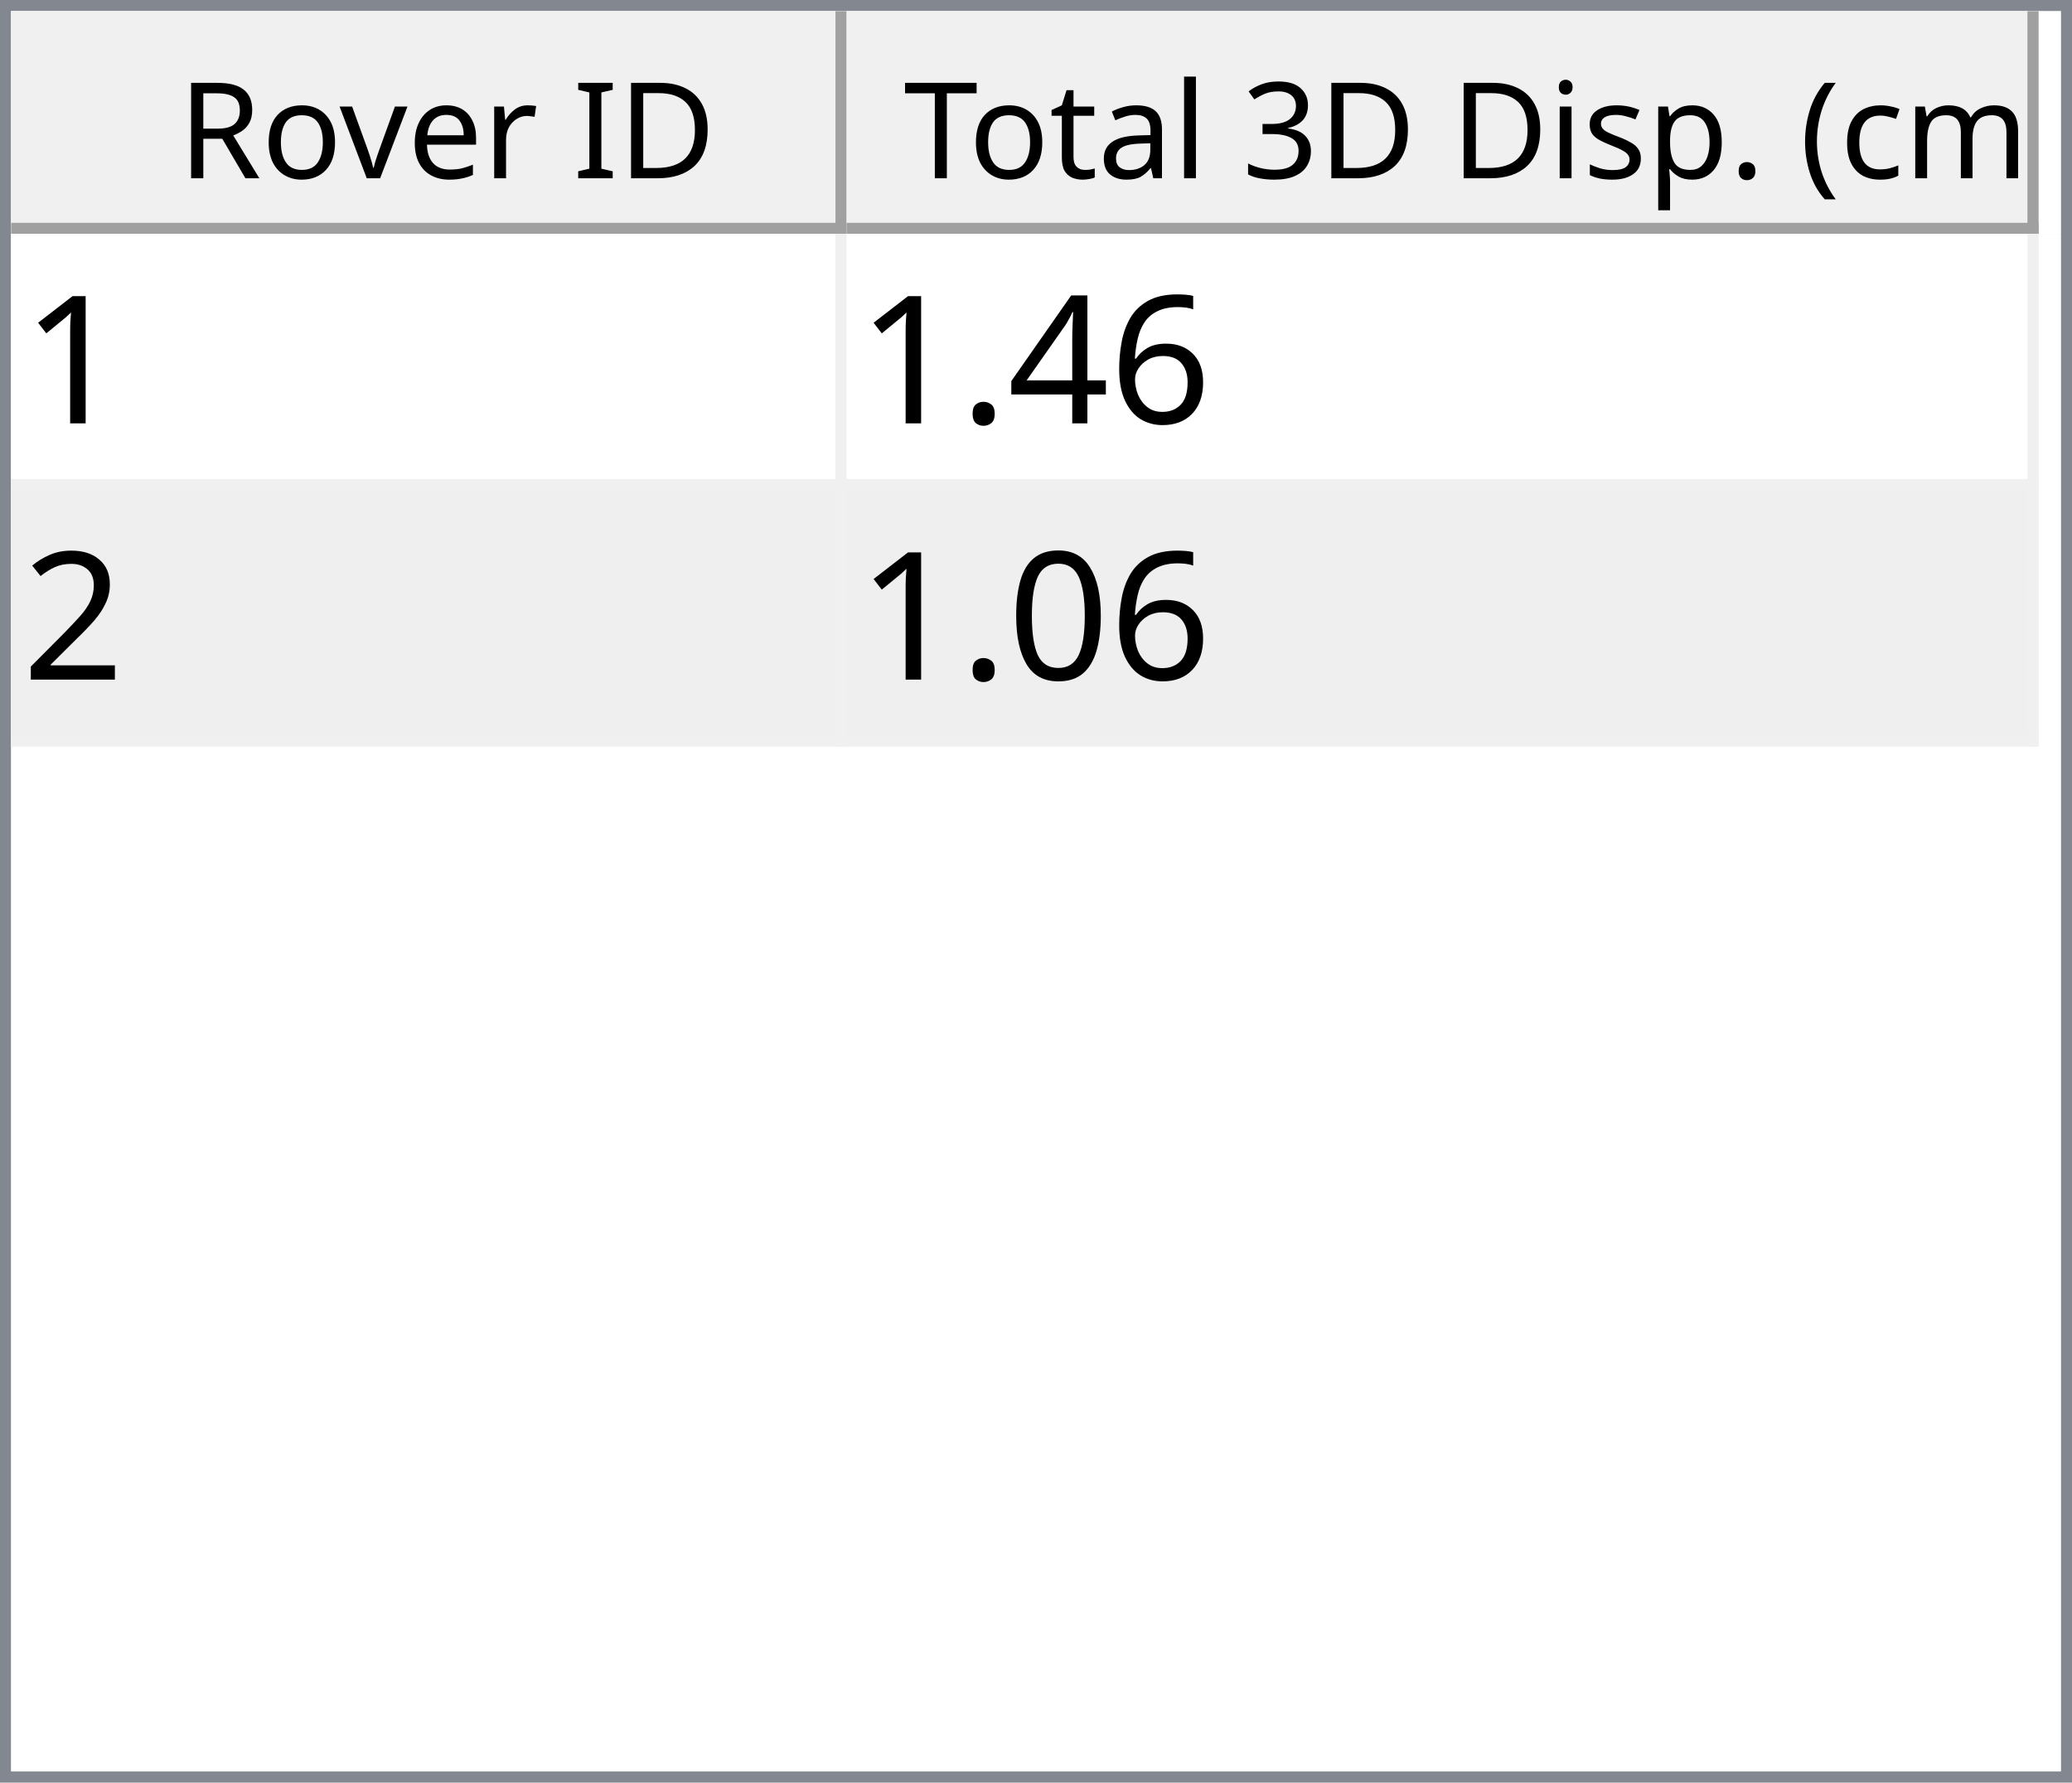
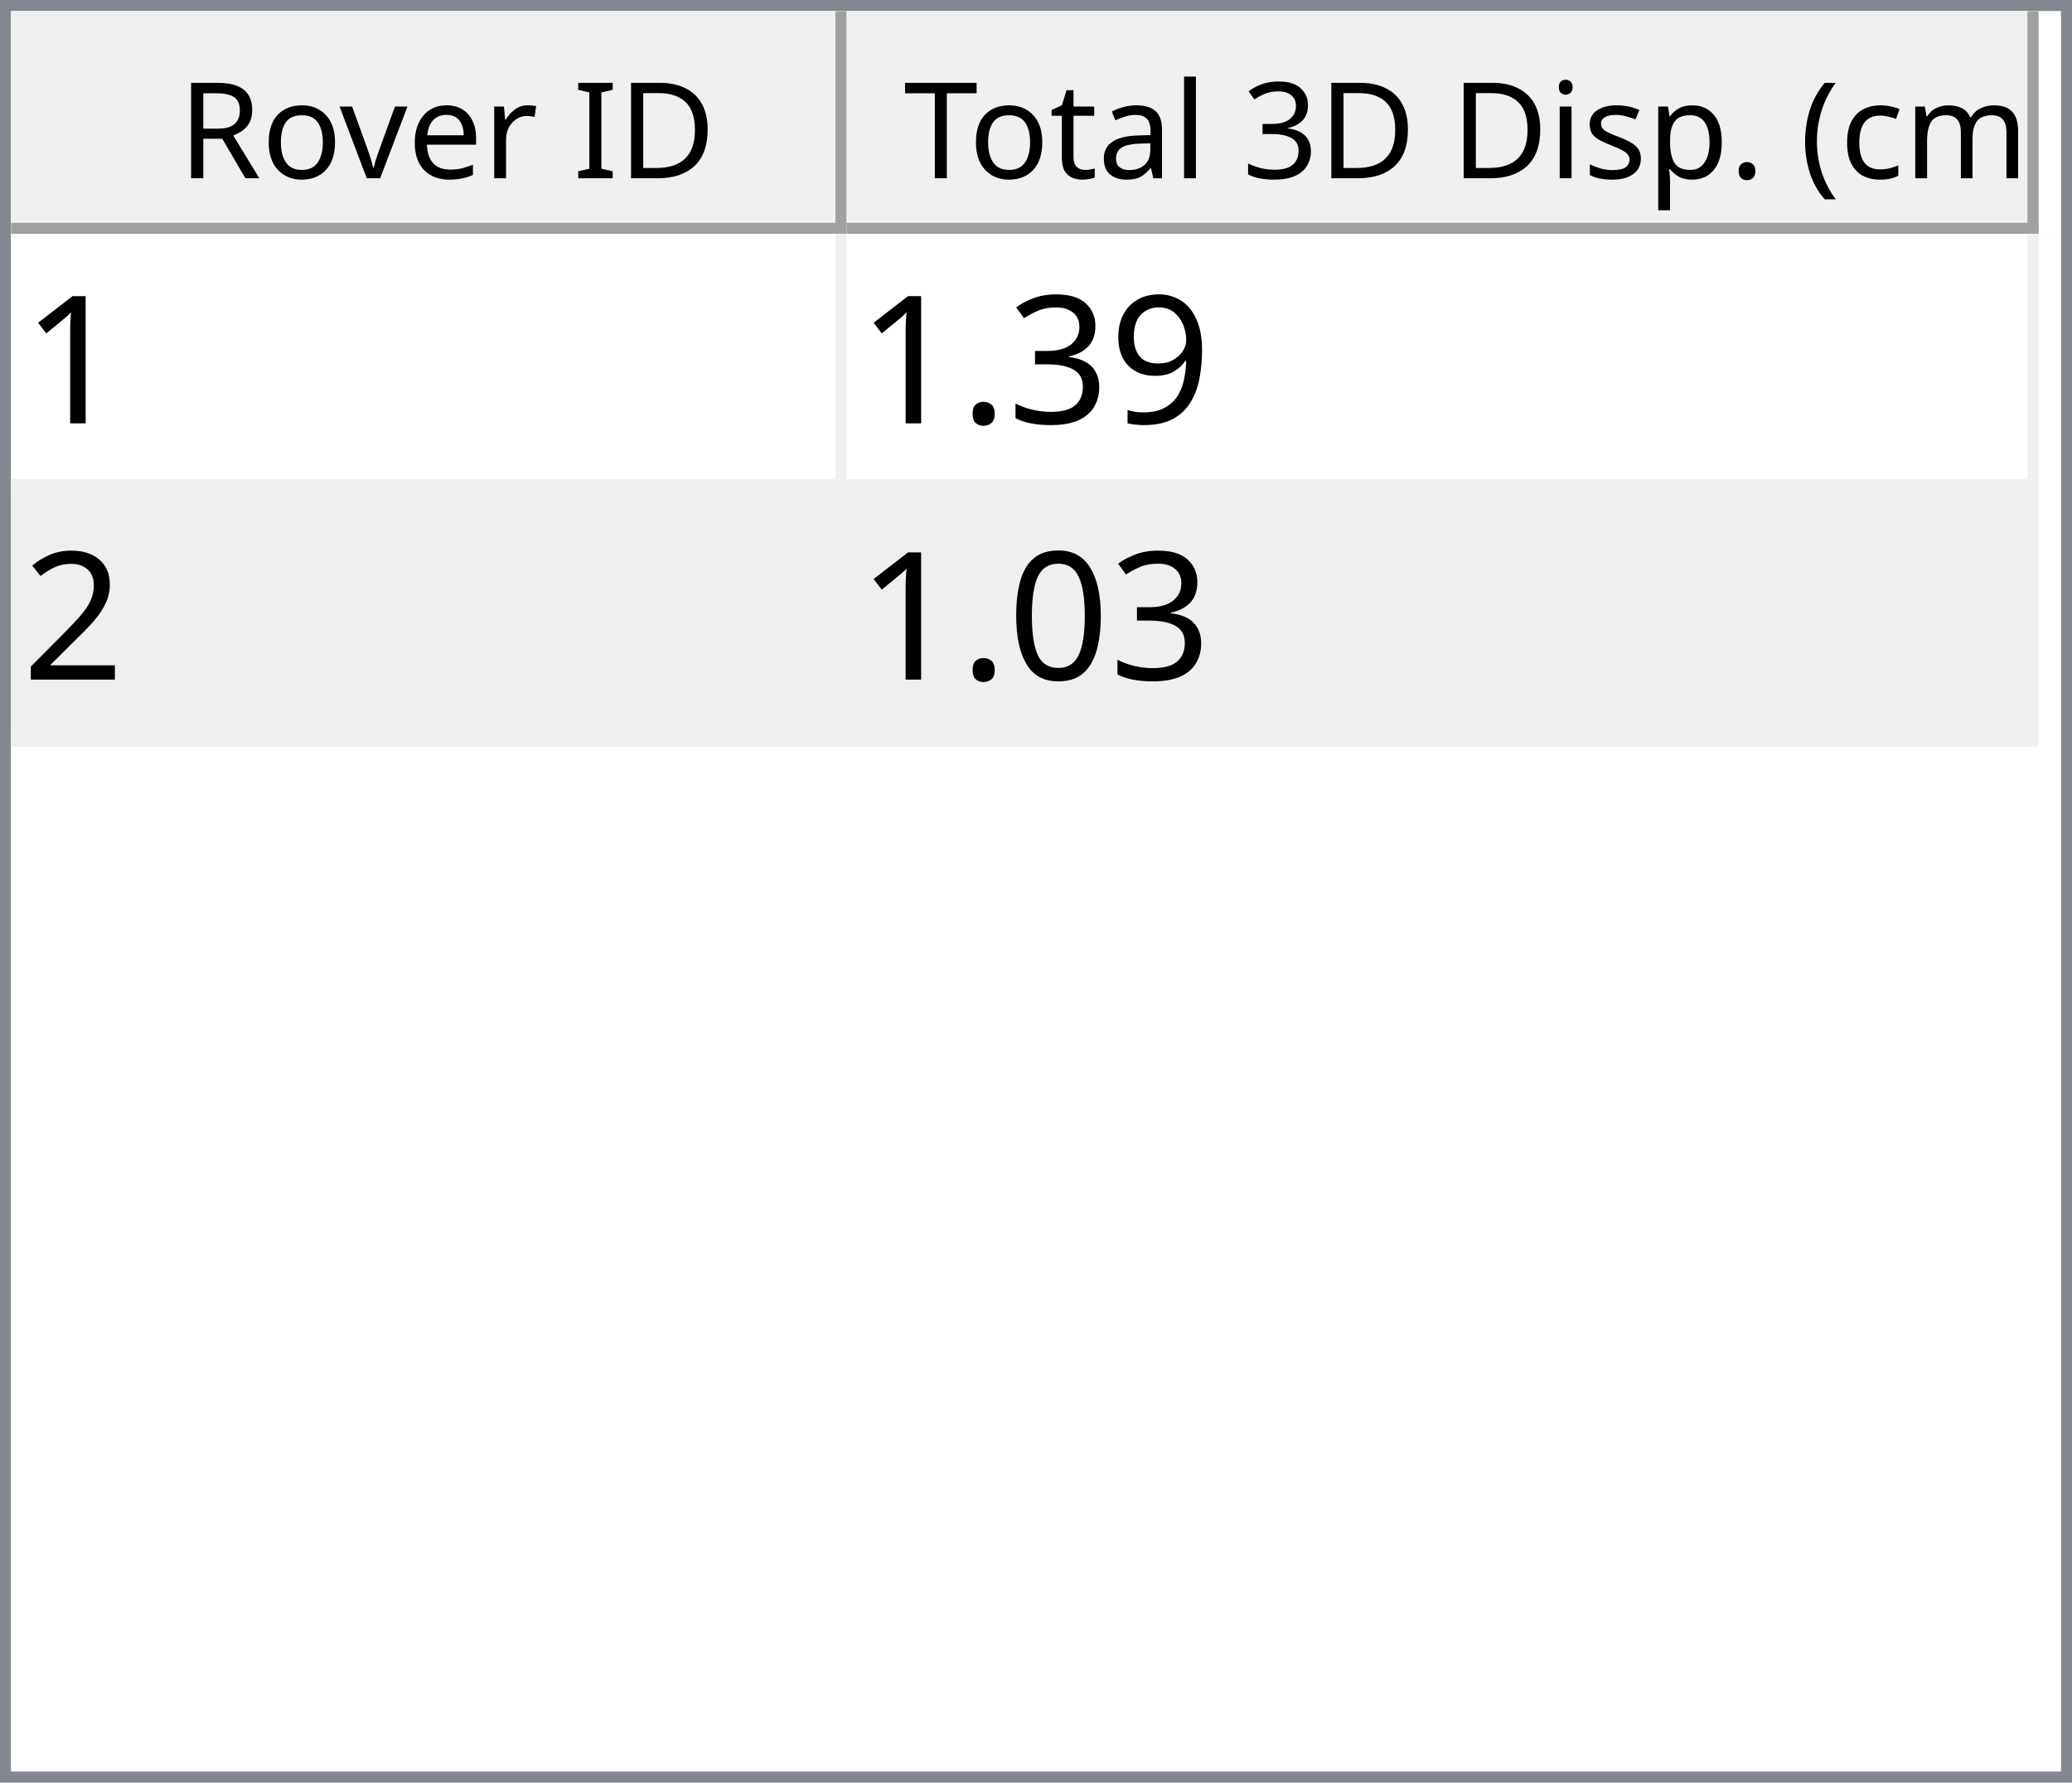
<svg xmlns="http://www.w3.org/2000/svg" style="fill-opacity:1; color-rendering:auto; color-interpolation:auto; text-rendering:auto; stroke:black; stroke-linecap:square; stroke-miterlimit:10; shape-rendering:auto; stroke-opacity:1; fill:black; stroke-dasharray:none; font-weight:normal; stroke-width:1; font-family:'Dialog'; font-style:normal; stroke-linejoin:miter; font-size:12px; stroke-dashoffset:0; image-rendering:auto;" width="186" height="160">
  <defs id="genericDefs" />
  <g>
    <defs id="defs1">
      <clipPath clipPathUnits="userSpaceOnUse" id="clipPath1">
        <path d="M0 0 L186 0 L186 160 L0 160 L0 0 Z" />
      </clipPath>
      <clipPath clipPathUnits="userSpaceOnUse" id="clipPath2">
        <path d="M0 0 L0 160 L186 160 L186 0 Z" />
      </clipPath>
      <clipPath clipPathUnits="userSpaceOnUse" id="clipPath3">
        <path d="M0 0 L0 20 L184 20 L184 0 Z" />
      </clipPath>
      <clipPath clipPathUnits="userSpaceOnUse" id="clipPath4">
        <path d="M0 0 L0 20 L75 20 L75 0 Z" />
      </clipPath>
      <clipPath clipPathUnits="userSpaceOnUse" id="clipPath5">
        <path d="M1 1 L1 19 L74 19 L74 1 Z" />
      </clipPath>
      <clipPath clipPathUnits="userSpaceOnUse" id="clipPath6">
        <path d="M0 0 L0 18 L73 18 L73 0 Z" />
      </clipPath>
      <clipPath clipPathUnits="userSpaceOnUse" id="clipPath7">
        <path d="M-0.5 -0.5 L-0.5 19.5 L74.5 19.5 L74.5 -0.5 Z" />
      </clipPath>
      <clipPath clipPathUnits="userSpaceOnUse" id="clipPath8">
        <path d="M0 0 L0 20 L107 20 L107 0 Z" />
      </clipPath>
      <clipPath clipPathUnits="userSpaceOnUse" id="clipPath9">
        <path d="M1 1 L1 19 L106 19 L106 1 Z" />
      </clipPath>
      <clipPath clipPathUnits="userSpaceOnUse" id="clipPath10">
        <path d="M0 0 L0 18 L105 18 L105 0 Z" />
      </clipPath>
      <clipPath clipPathUnits="userSpaceOnUse" id="clipPath11">
        <path d="M-0.5 -0.5 L-0.5 19.5 L106.5 19.5 L106.5 -0.5 Z" />
      </clipPath>
      <clipPath clipPathUnits="userSpaceOnUse" id="clipPath12">
        <path d="M0 0 L0 138 L184 138 L184 0 Z" />
      </clipPath>
      <clipPath clipPathUnits="userSpaceOnUse" id="clipPath13">
        <path d="M0 0 L0 46 L182 46 L182 0 Z" />
      </clipPath>
      <clipPath clipPathUnits="userSpaceOnUse" id="clipPath14">
        <path d="M-0.5 -0.5 L-0.5 45.5 L181.5 45.5 L181.5 -0.5 Z" />
      </clipPath>
      <clipPath clipPathUnits="userSpaceOnUse" id="clipPath15">
        <path d="M0 0 L0 22 L74 22 L74 0 Z" />
      </clipPath>
      <clipPath clipPathUnits="userSpaceOnUse" id="clipPath16">
        <path d="M0 0 L0 22 L106 22 L106 0 Z" />
      </clipPath>
      <font horiz-adv-x="64.551" id="font1">
        <font-face ascent="107.91" descent="25.098" units-per-em="100" style="font-style:normal; font-family:Segoe UI; font-weight:normal;" />
        <missing-glyph horiz-adv-x="64.551" d="M8.109 0 L8.109 68.266 L56.453 68.266 L56.453 0 L8.109 0 ZM15.328 7.234 L49.219 7.234 L49.219 61.031 L15.328 61.031 L15.328 7.234 Z" />
        <glyph unicode="D" horiz-adv-x="70.117" d="M9.188 0 L9.188 70.016 L28.516 70.016 Q65.531 70.016 65.531 35.891 Q65.531 19.672 55.25 9.836 Q44.969 0 27.734 0 L9.188 0 ZM17.391 62.594 L17.391 7.422 L27.828 7.422 Q41.609 7.422 49.273 14.797 Q56.938 22.172 56.938 35.688 Q56.938 62.594 28.328 62.594 L17.391 62.594 Z" />
        <glyph unicode="I" horiz-adv-x="26.611" d="M17.391 0 L9.188 0 L9.188 70.016 L17.391 70.016 L17.391 0 Z" />
        <glyph unicode=" " horiz-adv-x="27.393" d="" />
        <glyph unicode="r" horiz-adv-x="34.766" d="M34.188 41.891 Q32.078 43.5 28.125 43.5 Q23 43.5 19.555 38.672 Q16.109 33.844 16.109 25.484 L16.109 0 L8.109 0 L8.109 50 L16.109 50 L16.109 39.703 L16.312 39.703 Q18.016 44.969 21.531 47.922 Q25.047 50.875 29.391 50.875 Q32.516 50.875 34.188 50.203 L34.188 41.891 Z" />
        <glyph unicode="e" horiz-adv-x="52.295" d="M48.297 23 L12.984 23 Q13.188 14.656 17.484 10.109 Q21.781 5.562 29.297 5.562 Q37.75 5.562 44.828 11.141 L44.828 3.609 Q38.234 -1.172 27.391 -1.172 Q16.797 -1.172 10.742 5.641 Q4.688 12.453 4.688 24.812 Q4.688 36.469 11.305 43.82 Q17.922 51.172 27.734 51.172 Q37.547 51.172 42.922 44.828 Q48.297 38.484 48.297 27.203 L48.297 23 ZM40.094 29.781 Q40.047 36.719 36.75 40.578 Q33.453 44.438 27.594 44.438 Q21.922 44.438 17.969 40.383 Q14.016 36.328 13.094 29.781 L40.094 29.781 Z" />
        <glyph unicode="v" horiz-adv-x="47.9" d="M47.406 50 L27.484 0 L19.625 0 L0.688 50 L9.469 50 L22.172 13.672 Q23.578 9.672 23.922 6.688 L24.125 6.688 Q24.609 10.453 25.688 13.484 L38.969 50 L47.406 50 Z" />
        <glyph unicode="o" horiz-adv-x="58.594" d="M29 -1.172 Q17.922 -1.172 11.305 5.836 Q4.688 12.844 4.688 24.422 Q4.688 37.016 11.57 44.094 Q18.453 51.172 30.172 51.172 Q41.359 51.172 47.633 44.289 Q53.906 37.406 53.906 25.203 Q53.906 13.234 47.141 6.031 Q40.375 -1.172 29 -1.172 ZM29.594 44.438 Q21.875 44.438 17.383 39.188 Q12.891 33.938 12.891 24.703 Q12.891 15.828 17.43 10.695 Q21.969 5.562 29.594 5.562 Q37.359 5.562 41.531 10.594 Q45.703 15.625 45.703 24.906 Q45.703 34.281 41.531 39.359 Q37.359 44.438 29.594 44.438 Z" />
        <glyph unicode="R" horiz-adv-x="59.814" d="M59.375 0 L49.609 0 L37.891 19.625 Q36.281 22.359 34.766 24.289 Q33.25 26.219 31.664 27.438 Q30.078 28.656 28.25 29.219 Q26.422 29.781 24.125 29.781 L17.391 29.781 L17.391 0 L9.188 0 L9.188 70.016 L30.078 70.016 Q34.672 70.016 38.555 68.867 Q42.438 67.719 45.289 65.375 Q48.141 63.031 49.758 59.547 Q51.375 56.062 51.375 51.375 Q51.375 47.703 50.273 44.656 Q49.172 41.609 47.148 39.211 Q45.125 36.812 42.266 35.133 Q39.406 33.453 35.844 32.516 L35.844 32.328 Q37.594 31.547 38.891 30.547 Q40.188 29.547 41.359 28.18 Q42.531 26.812 43.68 25.078 Q44.828 23.344 46.234 21.047 L59.375 0 ZM17.391 62.594 L17.391 37.203 L28.516 37.203 Q31.594 37.203 34.203 38.133 Q36.812 39.062 38.719 40.797 Q40.625 42.531 41.703 45.047 Q42.781 47.562 42.781 50.688 Q42.781 56.297 39.141 59.445 Q35.5 62.594 28.609 62.594 L17.391 62.594 Z" />
        <glyph unicode=")" horiz-adv-x="30.176" d="M8.297 -15.922 L1.172 -15.922 Q16.406 2.344 16.406 26.812 Q16.406 51.469 1.078 70.016 L8.297 70.016 Q23.531 52.156 23.531 26.703 Q23.531 1.375 8.297 -15.922 Z" />
        <glyph unicode="m" horiz-adv-x="86.133" d="M79.109 0 L71.094 0 L71.094 28.719 Q71.094 37.016 68.531 40.727 Q65.969 44.438 59.906 44.438 Q54.781 44.438 51.195 39.75 Q47.609 35.062 47.609 28.516 L47.609 0 L39.594 0 L39.594 29.688 Q39.594 44.438 28.219 44.438 Q22.953 44.438 19.531 40.016 Q16.109 35.594 16.109 28.516 L16.109 0 L8.109 0 L8.109 50 L16.109 50 L16.109 42.094 L16.312 42.094 Q21.625 51.172 31.844 51.172 Q36.969 51.172 40.773 48.312 Q44.578 45.453 46 40.828 Q51.562 51.172 62.594 51.172 Q79.109 51.172 79.109 30.812 L79.109 0 Z" />
        <glyph unicode="c" horiz-adv-x="46.191" d="M42.188 2.297 Q36.422 -1.172 28.516 -1.172 Q17.828 -1.172 11.258 5.789 Q4.688 12.75 4.688 23.828 Q4.688 36.188 11.766 43.68 Q18.844 51.172 30.672 51.172 Q37.25 51.172 42.281 48.734 L42.281 40.531 Q36.719 44.438 30.375 44.438 Q22.703 44.438 17.797 38.945 Q12.891 33.453 12.891 24.516 Q12.891 15.719 17.508 10.641 Q22.125 5.562 29.891 5.562 Q36.422 5.562 42.188 9.906 L42.188 2.297 Z" />
        <glyph unicode="(" horiz-adv-x="30.176" d="M29.109 -15.922 L21.969 -15.922 Q6.844 1.375 6.844 26.703 Q6.844 52.156 21.969 70.016 L29.203 70.016 Q13.875 51.469 13.875 26.812 Q13.875 2.344 29.109 -15.922 Z" />
        <glyph unicode="." horiz-adv-x="21.68" d="M10.891 -1.078 Q8.641 -1.078 7.055 0.539 Q5.469 2.156 5.469 4.391 Q5.469 6.641 7.055 8.273 Q8.641 9.906 10.891 9.906 Q13.188 9.906 14.797 8.273 Q16.406 6.641 16.406 4.391 Q16.406 2.156 14.797 0.539 Q13.188 -1.078 10.891 -1.078 Z" />
        <glyph unicode="p" horiz-adv-x="58.789" d="M16.312 7.234 L16.109 7.234 L16.109 -23 L8.109 -23 L8.109 50 L16.109 50 L16.109 41.219 L16.312 41.219 Q22.219 51.172 33.594 51.172 Q43.266 51.172 48.688 44.461 Q54.109 37.75 54.109 26.469 Q54.109 13.922 48 6.375 Q41.891 -1.172 31.297 -1.172 Q21.578 -1.172 16.312 7.234 ZM16.109 27.391 L16.109 20.406 Q16.109 14.203 20.141 9.883 Q24.172 5.562 30.375 5.562 Q37.641 5.562 41.773 11.133 Q45.906 16.703 45.906 26.609 Q45.906 34.969 42.047 39.703 Q38.188 44.438 31.594 44.438 Q24.609 44.438 20.359 39.578 Q16.109 34.719 16.109 27.391 Z" />
        <glyph unicode="s" horiz-adv-x="42.432" d="M5.078 1.812 L5.078 10.406 Q11.625 5.562 19.484 5.562 Q30.031 5.562 30.031 12.594 Q30.031 14.594 29.125 15.992 Q28.219 17.391 26.68 18.461 Q25.141 19.531 23.07 20.383 Q21 21.234 18.609 22.172 Q15.281 23.484 12.766 24.828 Q10.25 26.172 8.57 27.859 Q6.891 29.547 6.031 31.695 Q5.172 33.844 5.172 36.719 Q5.172 40.234 6.789 42.945 Q8.406 45.656 11.086 47.484 Q13.766 49.312 17.211 50.242 Q20.656 51.172 24.312 51.172 Q30.812 51.172 35.938 48.922 L35.938 40.828 Q30.422 44.438 23.25 44.438 Q21 44.438 19.195 43.922 Q17.391 43.406 16.094 42.477 Q14.797 41.547 14.086 40.258 Q13.375 38.969 13.375 37.406 Q13.375 35.453 14.086 34.133 Q14.797 32.812 16.164 31.789 Q17.531 30.766 19.484 29.938 Q21.438 29.109 23.922 28.125 Q27.25 26.859 29.883 25.516 Q32.516 24.172 34.375 22.484 Q36.234 20.797 37.234 18.602 Q38.234 16.406 38.234 13.375 Q38.234 9.672 36.602 6.938 Q34.969 4.203 32.234 2.398 Q29.5 0.594 25.93 -0.289 Q22.359 -1.172 18.453 -1.172 Q10.75 -1.172 5.078 1.812 Z" />
        <glyph unicode="i" horiz-adv-x="24.219" d="M12.203 62.703 Q10.062 62.703 8.547 64.164 Q7.031 65.625 7.031 67.875 Q7.031 70.125 8.547 71.609 Q10.062 73.094 12.203 73.094 Q14.406 73.094 15.945 71.609 Q17.484 70.125 17.484 67.875 Q17.484 65.719 15.945 64.211 Q14.406 62.703 12.203 62.703 ZM16.109 0 L8.109 0 L8.109 50 L16.109 50 L16.109 0 Z" />
        <glyph unicode="3" horiz-adv-x="53.906" d="M46.531 19.828 Q46.531 15.094 44.75 11.211 Q42.969 7.328 39.719 4.57 Q36.469 1.812 31.93 0.297 Q27.391 -1.219 21.922 -1.219 Q11.922 -1.219 6 2.594 L6 11.188 Q13.094 5.609 22.219 5.609 Q25.875 5.609 28.828 6.539 Q31.781 7.469 33.906 9.227 Q36.031 10.984 37.18 13.477 Q38.328 15.969 38.328 19.094 Q38.328 32.812 18.797 32.812 L12.984 32.812 L12.984 39.594 L18.5 39.594 Q35.797 39.594 35.797 52.484 Q35.797 64.406 22.609 64.406 Q15.188 64.406 8.688 59.422 L8.688 67.188 Q15.375 71.188 24.609 71.188 Q29 71.188 32.57 69.969 Q36.141 68.75 38.68 66.555 Q41.219 64.359 42.609 61.281 Q44 58.203 44 54.5 Q44 40.672 30.031 36.719 L30.031 36.531 Q33.594 36.141 36.625 34.797 Q39.656 33.453 41.852 31.305 Q44.047 29.156 45.289 26.25 Q46.531 23.344 46.531 19.828 Z" />
        <glyph unicode="l" horiz-adv-x="24.219" d="M16.109 0 L8.109 0 L8.109 74.031 L16.109 74.031 L16.109 0 Z" />
        <glyph unicode="a" horiz-adv-x="50.879" d="M43.891 0 L35.891 0 L35.891 7.812 L35.688 7.812 Q30.469 -1.172 20.312 -1.172 Q12.844 -1.172 8.617 2.781 Q4.391 6.734 4.391 13.281 Q4.391 27.297 20.906 29.594 L35.891 31.688 Q35.891 44.438 25.594 44.438 Q16.547 44.438 9.281 38.281 L9.281 46.484 Q16.656 51.172 26.266 51.172 Q43.891 51.172 43.891 32.516 L43.891 0 ZM35.891 25.297 L23.828 23.641 Q18.266 22.859 15.43 20.875 Q12.594 18.891 12.594 13.875 Q12.594 10.203 15.211 7.883 Q17.828 5.562 22.172 5.562 Q28.125 5.562 32.008 9.742 Q35.891 13.922 35.891 20.312 L35.891 25.297 Z" />
        <glyph unicode="t" horiz-adv-x="33.887" d="M31.297 0.484 Q28.469 -1.078 23.828 -1.078 Q10.688 -1.078 10.688 13.578 L10.688 43.172 L2.094 43.172 L2.094 50 L10.688 50 L10.688 62.203 L18.703 64.797 L18.703 50 L31.297 50 L31.297 43.172 L18.703 43.172 L18.703 14.984 Q18.703 9.969 20.414 7.82 Q22.125 5.672 26.078 5.672 Q29.109 5.672 31.297 7.328 L31.297 0.484 Z" />
        <glyph unicode="T" horiz-adv-x="52.393" d="M50.594 62.594 L30.375 62.594 L30.375 0 L22.172 0 L22.172 62.594 L2 62.594 L2 70.016 L50.594 70.016 L50.594 62.594 Z" />
      </font>
      <font horiz-adv-x="75.0" id="font2">
        <font-face ascent="100.537" descent="21.973" units-per-em="100" style="font-style:normal; font-family:sans-serif; font-weight:normal;" />
        <missing-glyph horiz-adv-x="75.0" d="M12.5 0 L12.5 62.5 L62.5 62.5 L62.5 0 L12.5 0 ZM14.062 1.562 L60.938 1.562 L60.938 60.938 L14.062 60.938 L14.062 1.562 Z" />
        <glyph unicode="1" horiz-adv-x="55.615" d="M37.25 0 L28.469 0 L28.469 56 Q25.297 52.984 20.141 49.953 Q14.984 46.922 10.891 45.406 L10.891 53.906 Q18.266 57.375 23.781 62.305 Q29.297 67.234 31.594 71.875 L37.25 71.875 L37.25 0 Z" />
-         <glyph unicode="6" horiz-adv-x="55.615" d="M49.75 54.047 L41.016 53.375 Q39.844 58.547 37.703 60.891 Q34.125 64.656 28.906 64.656 Q24.703 64.656 21.531 62.312 Q17.391 59.281 14.992 53.469 Q12.594 47.656 12.5 36.922 Q15.672 41.75 20.266 44.094 Q24.859 46.438 29.891 46.438 Q38.672 46.438 44.852 39.969 Q51.031 33.5 51.031 23.25 Q51.031 16.5 48.125 10.719 Q45.219 4.938 40.141 1.859 Q35.062 -1.219 28.609 -1.219 Q17.625 -1.219 10.695 6.859 Q3.766 14.938 3.766 33.5 Q3.766 54.25 11.422 63.672 Q18.109 71.875 29.438 71.875 Q37.891 71.875 43.289 67.141 Q48.688 62.406 49.75 54.047 ZM13.875 23.188 Q13.875 18.656 15.797 14.508 Q17.719 10.359 21.188 8.18 Q24.656 6 28.469 6 Q34.031 6 38.039 10.492 Q42.047 14.984 42.047 22.703 Q42.047 30.125 38.086 34.398 Q34.125 38.672 28.125 38.672 Q22.172 38.672 18.023 34.398 Q13.875 30.125 13.875 23.188 Z" />
-         <glyph unicode="4" horiz-adv-x="55.615" d="M32.328 0 L32.328 17.141 L1.266 17.141 L1.266 25.203 L33.938 71.578 L41.109 71.578 L41.109 25.203 L50.781 25.203 L50.781 17.141 L41.109 17.141 L41.109 0 L32.328 0 ZM32.328 25.203 L32.328 57.469 L9.906 25.203 L32.328 25.203 Z" />
+         <glyph unicode="9" horiz-adv-x="55.615" d="M5.469 16.547 L13.922 17.328 Q14.984 11.375 18.016 8.688 Q21.047 6 25.781 6 Q29.828 6 32.883 7.859 Q35.938 9.719 37.891 12.82 Q39.844 15.922 41.164 21.195 Q42.484 26.469 42.484 31.938 Q42.484 32.516 42.438 33.688 Q39.797 29.5 35.234 26.883 Q30.672 24.266 25.344 24.266 Q16.453 24.266 10.305 30.711 Q4.156 37.156 4.156 47.703 Q4.156 58.594 10.578 65.234 Q17 71.875 26.656 71.875 Q33.641 71.875 39.43 68.117 Q45.219 64.359 48.219 57.398 Q51.219 50.438 51.219 37.25 Q51.219 23.531 48.242 15.406 Q45.266 7.281 39.383 3.031 Q33.5 -1.219 25.594 -1.219 Q17.188 -1.219 11.867 3.445 Q6.547 8.109 5.469 16.547 ZM41.453 48.141 Q41.453 55.719 37.43 60.156 Q33.406 64.594 27.734 64.594 Q21.875 64.594 17.531 59.812 Q13.188 55.031 13.188 47.406 Q13.188 40.578 17.312 36.305 Q21.438 32.031 27.484 32.031 Q33.594 32.031 37.523 36.305 Q41.453 40.578 41.453 48.141 Z" />
+         <glyph unicode="3" horiz-adv-x="55.615" d="M4.203 18.891 L12.984 20.062 Q14.5 12.594 18.141 9.297 Q21.781 6 27 6 Q33.203 6 37.477 10.297 Q41.75 14.594 41.75 20.953 Q41.75 27 37.797 30.93 Q33.844 34.859 27.734 34.859 Q25.25 34.859 21.531 33.891 L22.516 41.609 Q23.391 41.5 23.922 41.5 Q29.547 41.5 34.039 44.43 Q38.531 47.359 38.531 53.469 Q38.531 58.297 35.258 61.477 Q31.984 64.656 26.812 64.656 Q21.688 64.656 18.266 61.43 Q14.844 58.203 13.875 51.766 L5.078 53.328 Q6.688 62.156 12.398 67.016 Q18.109 71.875 26.609 71.875 Q32.469 71.875 37.398 69.359 Q42.328 66.844 44.945 62.5 Q47.562 58.156 47.562 53.266 Q47.562 48.641 45.07 44.828 Q42.578 41.016 37.703 38.766 Q44.047 37.312 47.562 32.695 Q51.078 28.078 51.078 21.141 Q51.078 11.766 44.242 5.25 Q37.406 -1.266 26.953 -1.266 Q17.531 -1.266 11.305 4.352 Q5.078 9.969 4.203 18.891 Z" />
        <glyph unicode="." horiz-adv-x="27.783" d="M9.078 0 L9.078 10.016 L19.094 10.016 L19.094 0 L9.078 0 Z" />
        <glyph unicode="2" horiz-adv-x="55.615" d="M50.344 8.453 L50.344 0 L3.031 0 Q2.938 3.172 4.047 6.109 Q5.859 10.938 9.836 15.625 Q13.812 20.312 21.344 26.469 Q33.016 36.031 37.117 41.625 Q41.219 47.219 41.219 52.203 Q41.219 57.422 37.477 61.008 Q33.734 64.594 27.734 64.594 Q21.391 64.594 17.578 60.789 Q13.766 56.984 13.719 50.25 L4.688 51.172 Q5.609 61.281 11.664 66.578 Q17.719 71.875 27.938 71.875 Q38.234 71.875 44.242 66.164 Q50.25 60.453 50.25 52 Q50.25 47.703 48.492 43.555 Q46.734 39.406 42.656 34.812 Q38.578 30.219 29.109 22.219 Q21.188 15.578 18.945 13.211 Q16.703 10.844 15.234 8.453 L50.344 8.453 Z" />
        <glyph unicode="0" horiz-adv-x="55.615" d="M4.156 35.297 Q4.156 48 6.766 55.742 Q9.375 63.484 14.523 67.68 Q19.672 71.875 27.484 71.875 Q33.25 71.875 37.594 69.555 Q41.938 67.234 44.773 62.867 Q47.609 58.5 49.219 52.227 Q50.828 45.953 50.828 35.297 Q50.828 22.703 48.242 14.969 Q45.656 7.234 40.508 3.008 Q35.359 -1.219 27.484 -1.219 Q17.141 -1.219 11.234 6.203 Q4.156 15.141 4.156 35.297 ZM13.188 35.297 Q13.188 17.672 17.312 11.836 Q21.438 6 27.484 6 Q33.547 6 37.672 11.859 Q41.797 17.719 41.797 35.297 Q41.797 52.984 37.672 58.789 Q33.547 64.594 27.391 64.594 Q21.344 64.594 17.719 59.469 Q13.188 52.938 13.188 35.297 Z" />
      </font>
    </defs>
    <g style="fill:white; stroke:white;">
      <rect x="0" y="0" width="186" style="clip-path:url(#clipPath1); stroke:none;" height="160" />
    </g>
    <g style="fill:white; text-rendering:optimizeSpeed; color-rendering:optimizeSpeed; image-rendering:optimizeSpeed; shape-rendering:crispEdges; stroke:white; color-interpolation:sRGB;">
      <rect x="0" width="186" height="160" y="0" style="stroke:none;" />
      <path style="stroke:none;" d="M0 160 L186 160 L186 0 L0 0 Z" />
    </g>
    <g style="fill:rgb(240,240,240); font-family:'Segoe UI'; stroke:rgb(240,240,240);">
      <rect x="0" y="0" width="186" style="clip-path:url(#clipPath2); stroke:none;" height="160" />
    </g>
    <g style="fill:rgb(130,135,144); font-family:'Segoe UI'; stroke:rgb(130,135,144);">
      <path d="M0 0 L186 0 L186 160 L0 160 L0 0 ZM1 1 L185 1 L185 159 L1 159 L1 1 Z" style="fill-rule:evenodd; clip-path:url(#clipPath2); stroke:none;" />
    </g>
    <g style="fill:white; font-family:'Segoe UI'; stroke:white;" transform="translate(1,1)">
      <rect x="0" y="0" width="184" style="clip-path:url(#clipPath3); stroke:none;" height="20" />
    </g>
    <g style="fill:rgb(240,240,240); font-family:'Segoe UI'; stroke:rgb(240,240,240);" transform="translate(1,1)">
      <rect x="0" y="0" width="75" style="clip-path:url(#clipPath4); stroke:none;" height="20" />
    </g>
    <g style="font-family:'Segoe UI';" transform="translate(2,2)">
      <text x="14" xml:space="preserve" y="14" style="clip-path:url(#clipPath6); stroke:none;">Rover ID</text>
    </g>
    <g style="fill:rgb(160,160,160); font-family:'Segoe UI'; stroke:rgb(160,160,160); stroke-linejoin:bevel;" transform="translate(1.5,1.5)">
      <line x1="74" x2="74" y1="0" style="fill:none; clip-path:url(#clipPath7);" y2="19" />
    </g>
    <g style="fill:rgb(160,160,160); font-family:'Segoe UI'; stroke:rgb(160,160,160); stroke-linejoin:bevel;" transform="matrix(1,0,0,1,1,1) translate(0.5,0.5)">
      <line x1="0" x2="74" y1="19" style="fill:none; clip-path:url(#clipPath7);" y2="19" />
    </g>
    <g style="fill:rgb(240,240,240); font-family:'Segoe UI'; stroke:rgb(240,240,240);" transform="translate(76,1)">
      <rect x="0" y="0" width="107" style="clip-path:url(#clipPath8); stroke:none;" height="20" />
    </g>
    <g style="font-family:'Segoe UI';" transform="translate(77,2)">
      <text x="1" xml:space="preserve" y="14" style="clip-path:url(#clipPath10); stroke:none;"> Total 3D Disp. (cm)</text>
    </g>
    <g style="fill:rgb(160,160,160); font-family:'Segoe UI'; stroke:rgb(160,160,160); stroke-linejoin:bevel;" transform="translate(76.5,1.5)">
      <line x1="106" x2="106" y1="0" style="fill:none; clip-path:url(#clipPath11);" y2="19" />
    </g>
    <g style="fill:rgb(160,160,160); font-family:'Segoe UI'; stroke:rgb(160,160,160); stroke-linejoin:bevel;" transform="matrix(1,0,0,1,76,1) translate(0.5,0.5)">
      <line x1="0" x2="106" y1="19" style="fill:none; clip-path:url(#clipPath11);" y2="19" />
    </g>
    <g style="fill:white; font-family:'Segoe UI'; stroke:white;" transform="translate(1,21)">
      <rect x="0" y="0" width="184" style="clip-path:url(#clipPath12); stroke:none;" height="138" />
    </g>
    <g style="fill:rgb(240,240,240); font-size:16px; font-family:sans-serif; stroke:rgb(240,240,240);" transform="translate(1,21)">
      <rect x="0" y="0" width="182" style="clip-path:url(#clipPath13); stroke:none;" height="46" />
      <line transform="translate(0.5,0.5)" x1="0" x2="181" y1="22" style="clip-path:url(#clipPath14); fill:none; stroke-linejoin:bevel;" y2="22" />
    </g>
    <g transform="matrix(1,0,0,1,1,21) translate(0.5,0.5)" style="fill:rgb(240,240,240); font-size:16px; font-family:sans-serif; stroke:rgb(240,240,240); stroke-linejoin:bevel;">
      <line x1="0" x2="181" y1="45" style="fill:none; clip-path:url(#clipPath14);" y2="45" />
    </g>
    <g transform="matrix(1,0,0,1,1,21) translate(0.5,0.5)" style="fill:rgb(240,240,240); font-size:16px; font-family:sans-serif; stroke:rgb(240,240,240); stroke-linejoin:bevel;">
      <line x1="74" x2="74" y1="0" style="fill:none; clip-path:url(#clipPath14);" y2="45" />
    </g>
    <g transform="matrix(1,0,0,1,1,21) translate(0.5,0.5)" style="fill:rgb(240,240,240); font-size:16px; font-family:sans-serif; stroke:rgb(240,240,240); stroke-linejoin:bevel;">
      <line x1="181" x2="181" y1="0" style="fill:none; clip-path:url(#clipPath14);" y2="45" />
    </g>
    <g style="fill:white; font-size:16px; font-family:sans-serif; stroke:white;" transform="matrix(1,0,0,1,1,21)">
      <rect x="0" y="0" width="74" style="clip-path:url(#clipPath15); stroke:none;" height="22" />
      <text x="1" y="17" style="fill:black; clip-path:url(#clipPath15); stroke:none;" xml:space="preserve">1</text>
    </g>
    <g style="fill:white; font-size:16px; font-family:sans-serif; stroke:white;" transform="matrix(1,0,0,1,1,21) translate(75,0)">
      <rect x="0" y="0" width="106" style="clip-path:url(#clipPath16); stroke:none;" height="22" />
-       <text x="1" y="17" style="fill:black; clip-path:url(#clipPath16); stroke:none;" xml:space="preserve">1.46</text>
+       <text x="1" y="17" style="fill:black; clip-path:url(#clipPath16); stroke:none;" xml:space="preserve">1.39</text>
    </g>
    <g style="fill:rgb(239,239,239); font-size:16px; font-family:sans-serif; stroke:rgb(239,239,239);" transform="matrix(1,0,0,1,1,21) translate(0,23)">
      <rect x="0" y="0" width="74" style="clip-path:url(#clipPath15); stroke:none;" height="22" />
      <text x="1" y="17" style="fill:black; clip-path:url(#clipPath15); stroke:none;" xml:space="preserve">2</text>
    </g>
    <g style="fill:rgb(239,239,239); font-size:16px; font-family:sans-serif; stroke:rgb(239,239,239);" transform="matrix(1,0,0,1,1,21) translate(75,23)">
      <rect x="0" y="0" width="106" style="clip-path:url(#clipPath16); stroke:none;" height="22" />
-       <text x="1" y="17" style="fill:black; clip-path:url(#clipPath16); stroke:none;" xml:space="preserve">1.06</text>
+       <text x="1" y="17" style="fill:black; clip-path:url(#clipPath16); stroke:none;" xml:space="preserve">1.03</text>
    </g>
  </g>
</svg>
